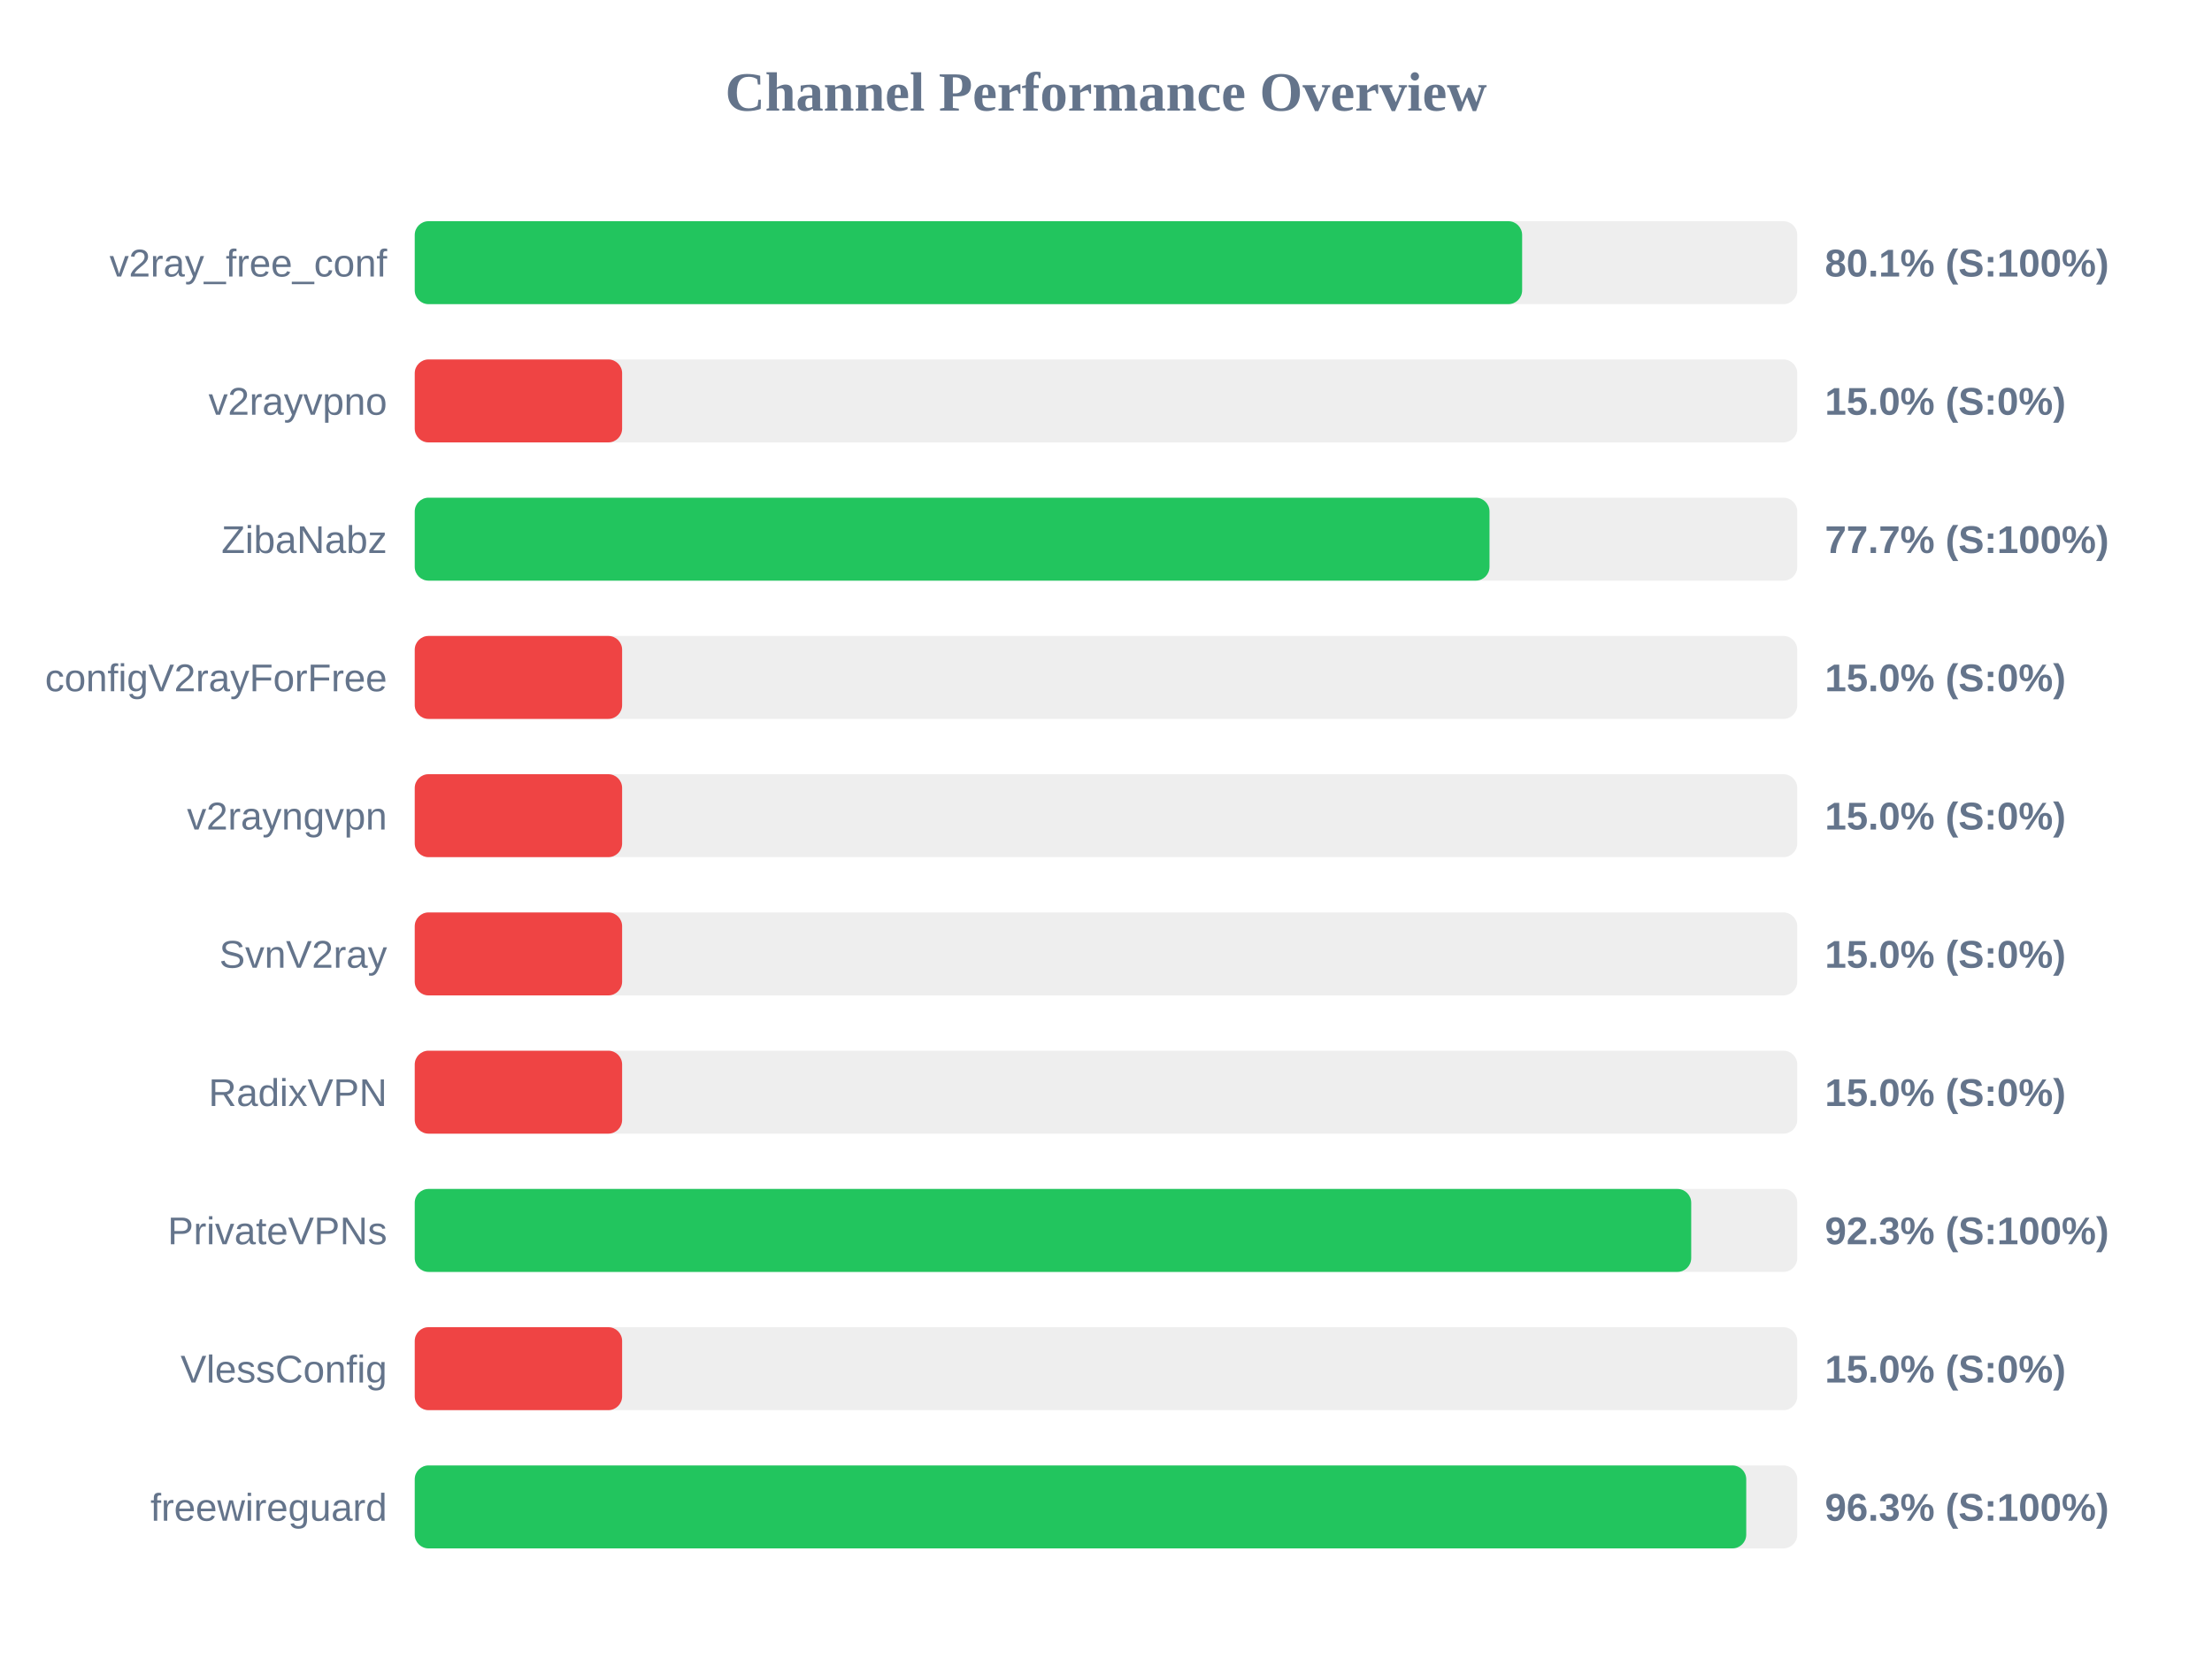
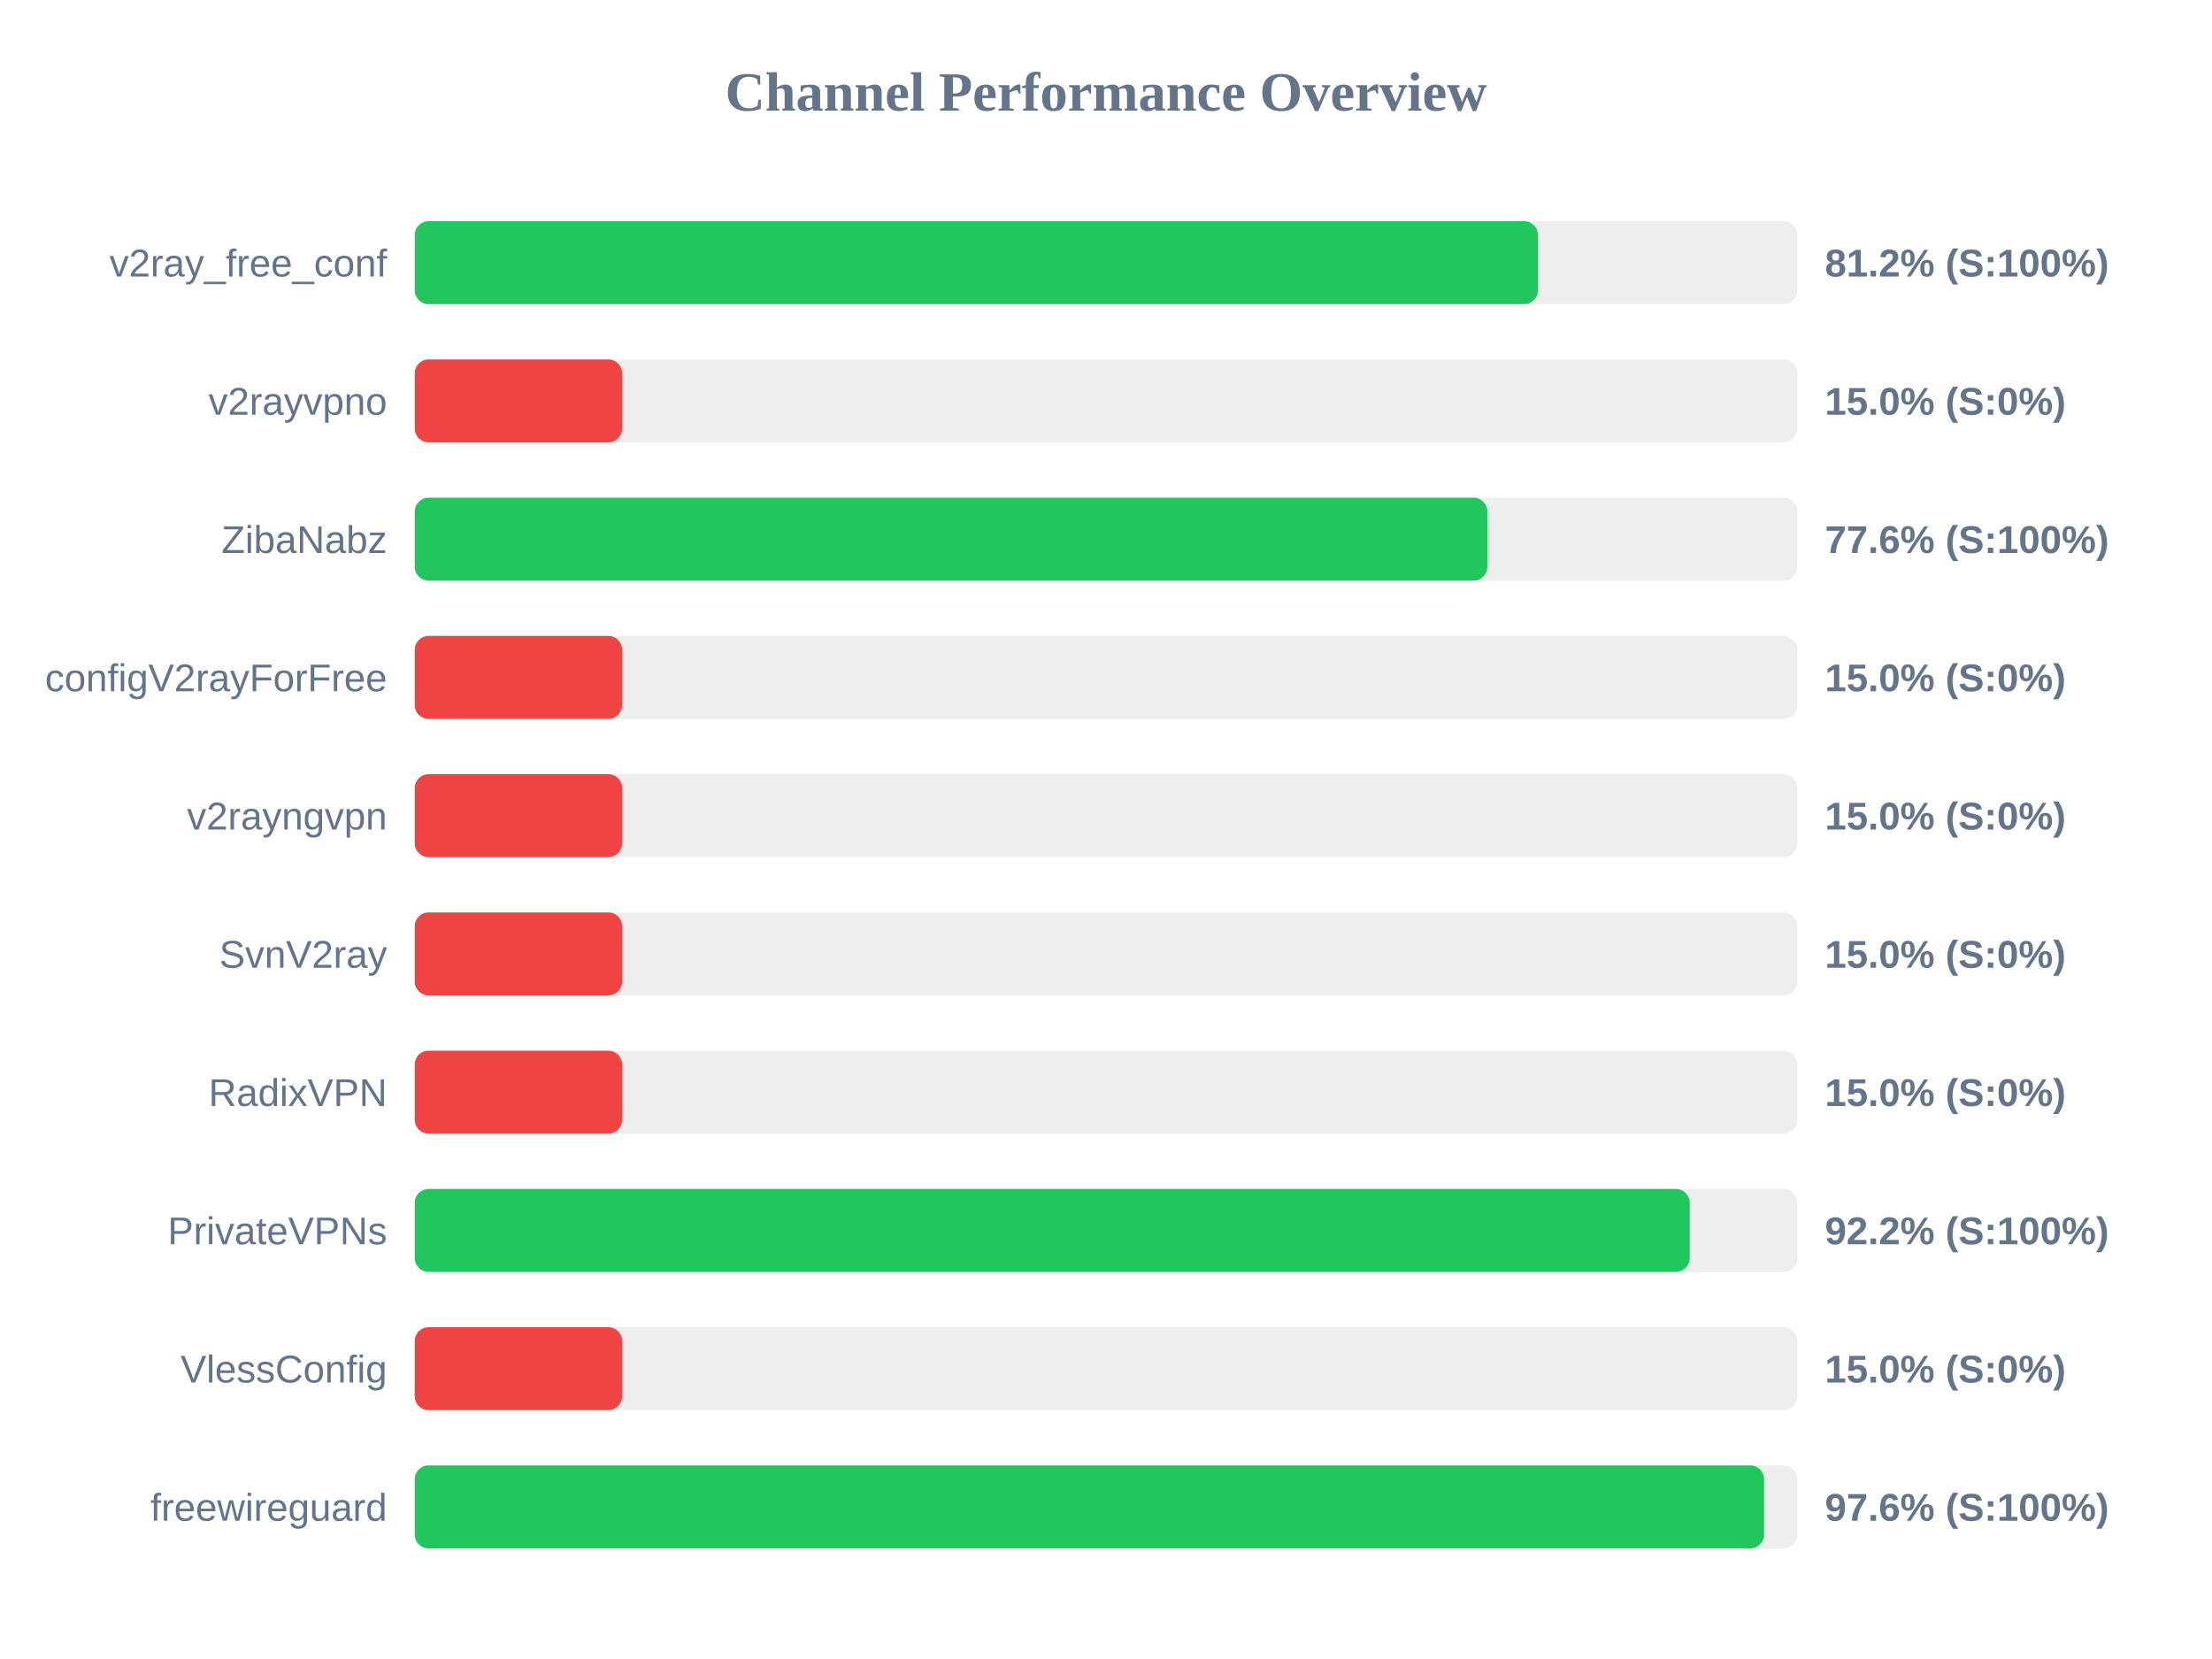
<svg xmlns="http://www.w3.org/2000/svg" width="800" height="600" version="1.1">
  <style>
        .row { font: 14px Arial; fill: #64748b; }
        .score { font: bold 14px Arial; fill: #64748b; }
    </style>
  <text x="400" y="40" text-anchor="middle" font-size="20px" font-weight="bold" fill="#64748b">Channel Performance Overview</text>
  <rect x="150" y="80" width="500" height="30" fill="#eee" rx="5" />
-   <rect x="150" y="80" width="400.5" height="30" fill="#22c55e" rx="5" />
+   <rect x="150" y="80" width="406.2" height="30" fill="#22c55e" rx="5" />
  <text x="140" y="100" text-anchor="end" class="row">v2ray_free_conf</text>
-   <text x="660" y="100" text-anchor="start" class="score">80.1% (S:100%)</text>
+   <text x="660" y="100" text-anchor="start" class="score">81.2% (S:100%)</text>
  <rect x="150" y="130" width="500" height="30" fill="#eee" rx="5" />
  <rect x="150" y="130" width="75.0" height="30" fill="#ef4444" rx="5" />
  <text x="140" y="150" text-anchor="end" class="row">v2rayvpno</text>
  <text x="660" y="150" text-anchor="start" class="score">15.0% (S:0%)</text>
  <rect x="150" y="180" width="500" height="30" fill="#eee" rx="5" />
-   <rect x="150" y="180" width="388.7" height="30" fill="#22c55e" rx="5" />
+   <rect x="150" y="180" width="387.9" height="30" fill="#22c55e" rx="5" />
  <text x="140" y="200" text-anchor="end" class="row">ZibaNabz</text>
-   <text x="660" y="200" text-anchor="start" class="score">77.7% (S:100%)</text>
+   <text x="660" y="200" text-anchor="start" class="score">77.6% (S:100%)</text>
  <rect x="150" y="230" width="500" height="30" fill="#eee" rx="5" />
  <rect x="150" y="230" width="75.0" height="30" fill="#ef4444" rx="5" />
  <text x="140" y="250" text-anchor="end" class="row">configV2rayForFree</text>
  <text x="660" y="250" text-anchor="start" class="score">15.0% (S:0%)</text>
  <rect x="150" y="280" width="500" height="30" fill="#eee" rx="5" />
  <rect x="150" y="280" width="75.0" height="30" fill="#ef4444" rx="5" />
  <text x="140" y="300" text-anchor="end" class="row">v2rayngvpn</text>
  <text x="660" y="300" text-anchor="start" class="score">15.0% (S:0%)</text>
  <rect x="150" y="330" width="500" height="30" fill="#eee" rx="5" />
  <rect x="150" y="330" width="75.0" height="30" fill="#ef4444" rx="5" />
  <text x="140" y="350" text-anchor="end" class="row">SvnV2ray</text>
  <text x="660" y="350" text-anchor="start" class="score">15.0% (S:0%)</text>
  <rect x="150" y="380" width="500" height="30" fill="#eee" rx="5" />
  <rect x="150" y="380" width="75.0" height="30" fill="#ef4444" rx="5" />
  <text x="140" y="400" text-anchor="end" class="row">RadixVPN</text>
  <text x="660" y="400" text-anchor="start" class="score">15.0% (S:0%)</text>
  <rect x="150" y="430" width="500" height="30" fill="#eee" rx="5" />
-   <rect x="150" y="430" width="461.65" height="30" fill="#22c55e" rx="5" />
+   <rect x="150" y="430" width="461.1" height="30" fill="#22c55e" rx="5" />
  <text x="140" y="450" text-anchor="end" class="row">PrivateVPNs</text>
-   <text x="660" y="450" text-anchor="start" class="score">92.3% (S:100%)</text>
+   <text x="660" y="450" text-anchor="start" class="score">92.2% (S:100%)</text>
  <rect x="150" y="480" width="500" height="30" fill="#eee" rx="5" />
  <rect x="150" y="480" width="75.0" height="30" fill="#ef4444" rx="5" />
  <text x="140" y="500" text-anchor="end" class="row">VlessConfig</text>
  <text x="660" y="500" text-anchor="start" class="score">15.0% (S:0%)</text>
  <rect x="150" y="530" width="500" height="30" fill="#eee" rx="5" />
-   <rect x="150" y="530" width="481.55" height="30" fill="#22c55e" rx="5" />
+   <rect x="150" y="530" width="488.0" height="30" fill="#22c55e" rx="5" />
  <text x="140" y="550" text-anchor="end" class="row">freewireguard</text>
-   <text x="660" y="550" text-anchor="start" class="score">96.3% (S:100%)</text>
+   <text x="660" y="550" text-anchor="start" class="score">97.6% (S:100%)</text>
</svg>
